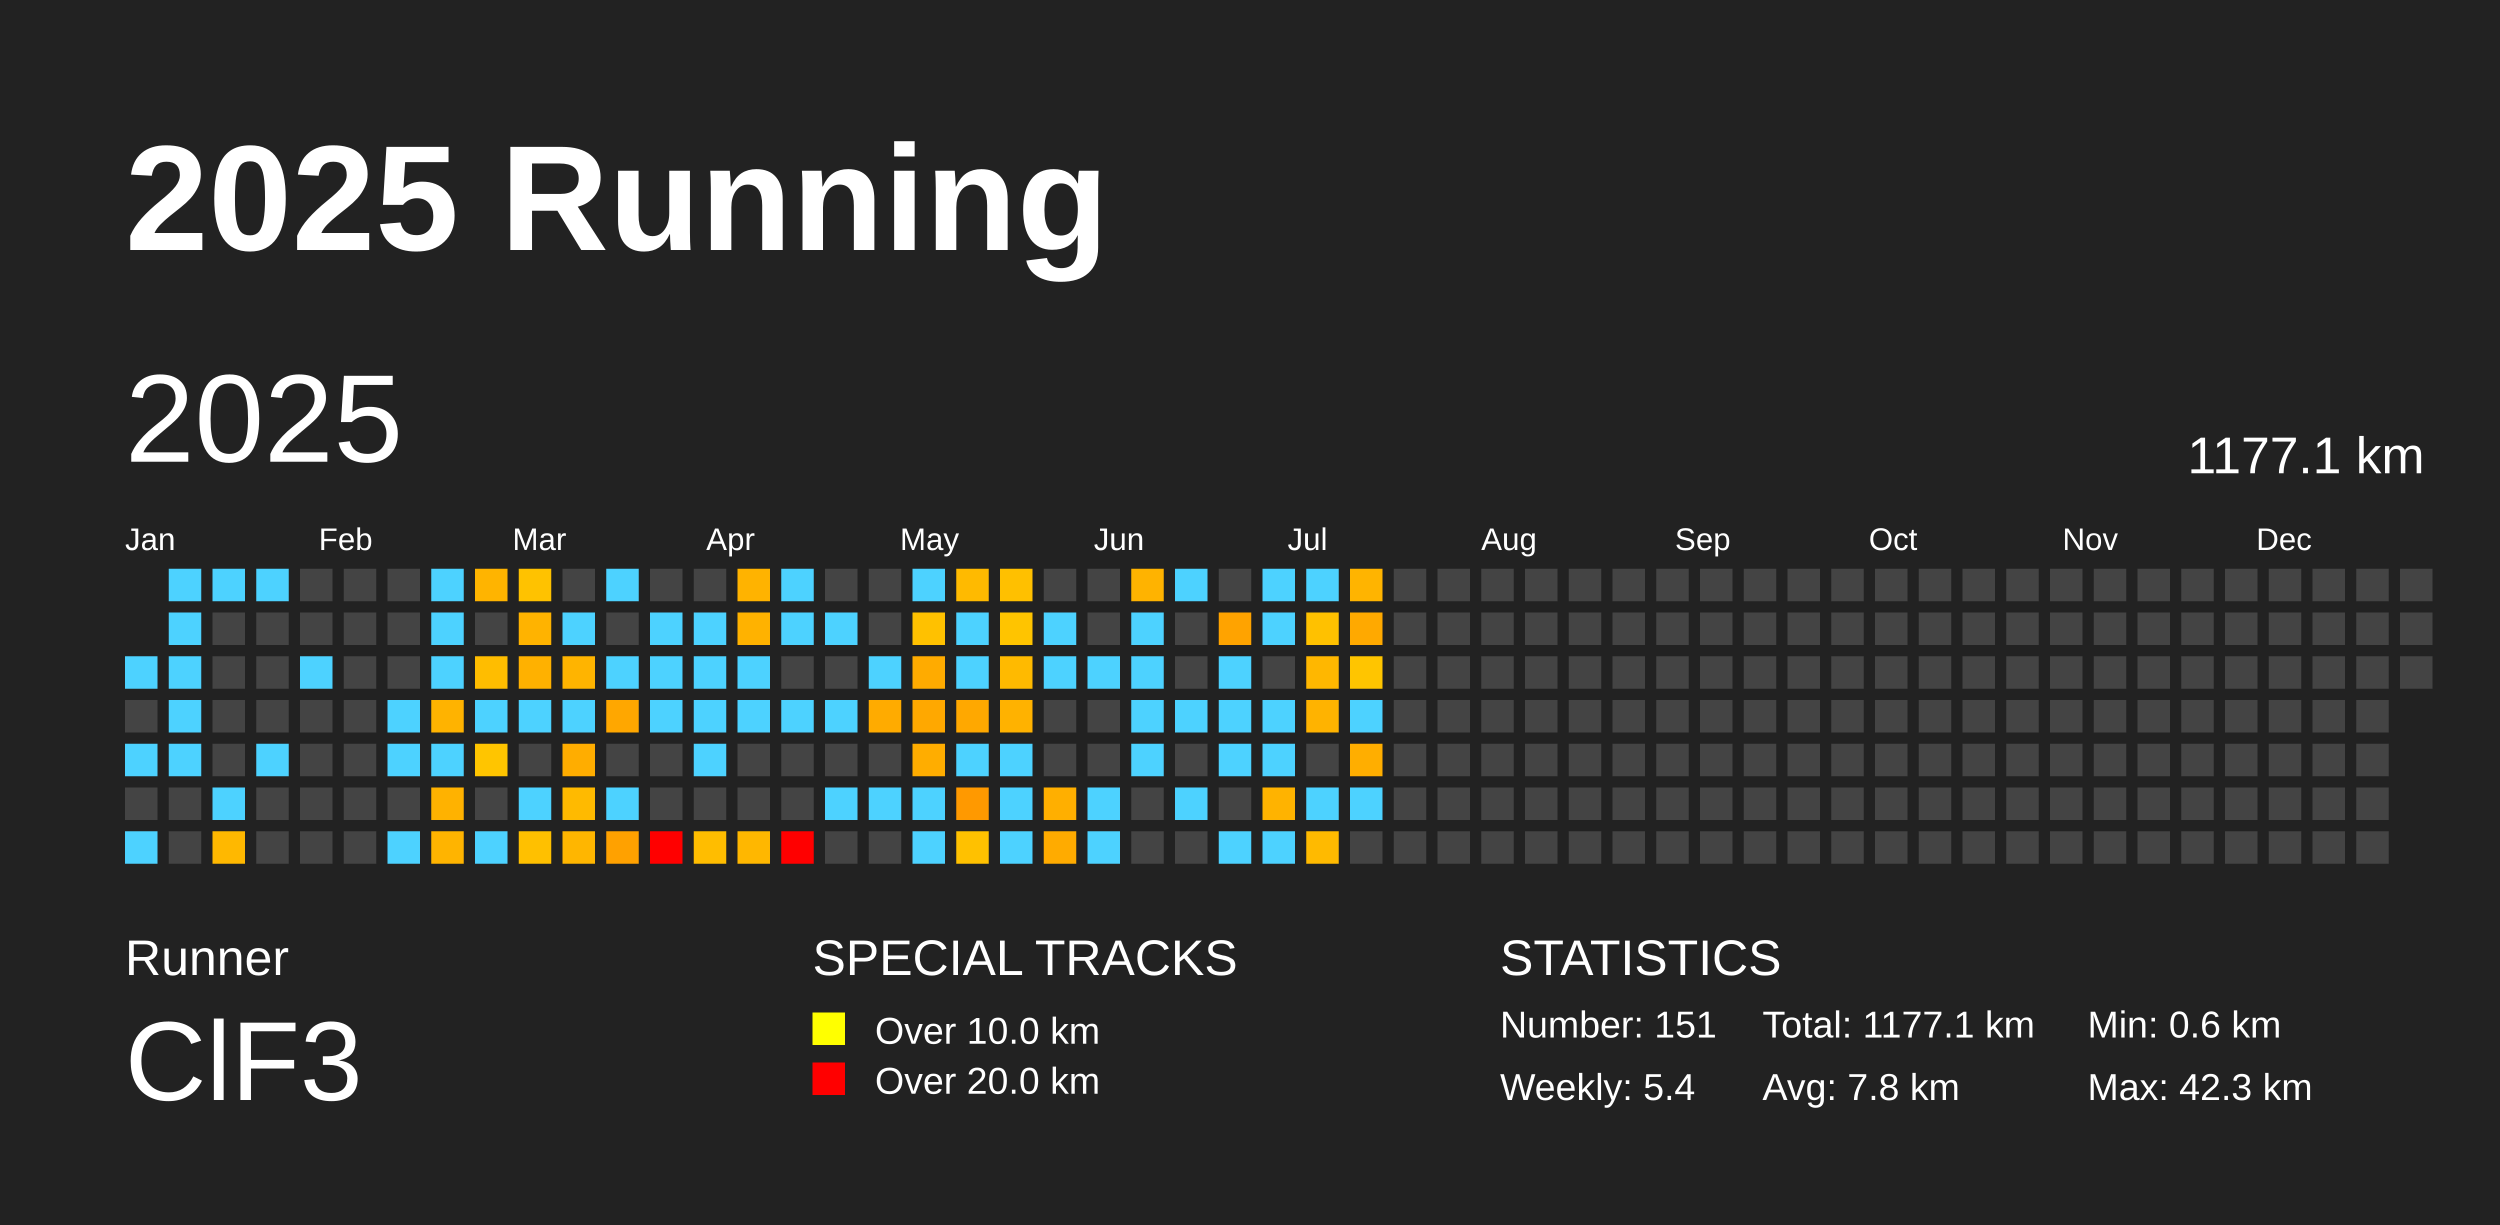
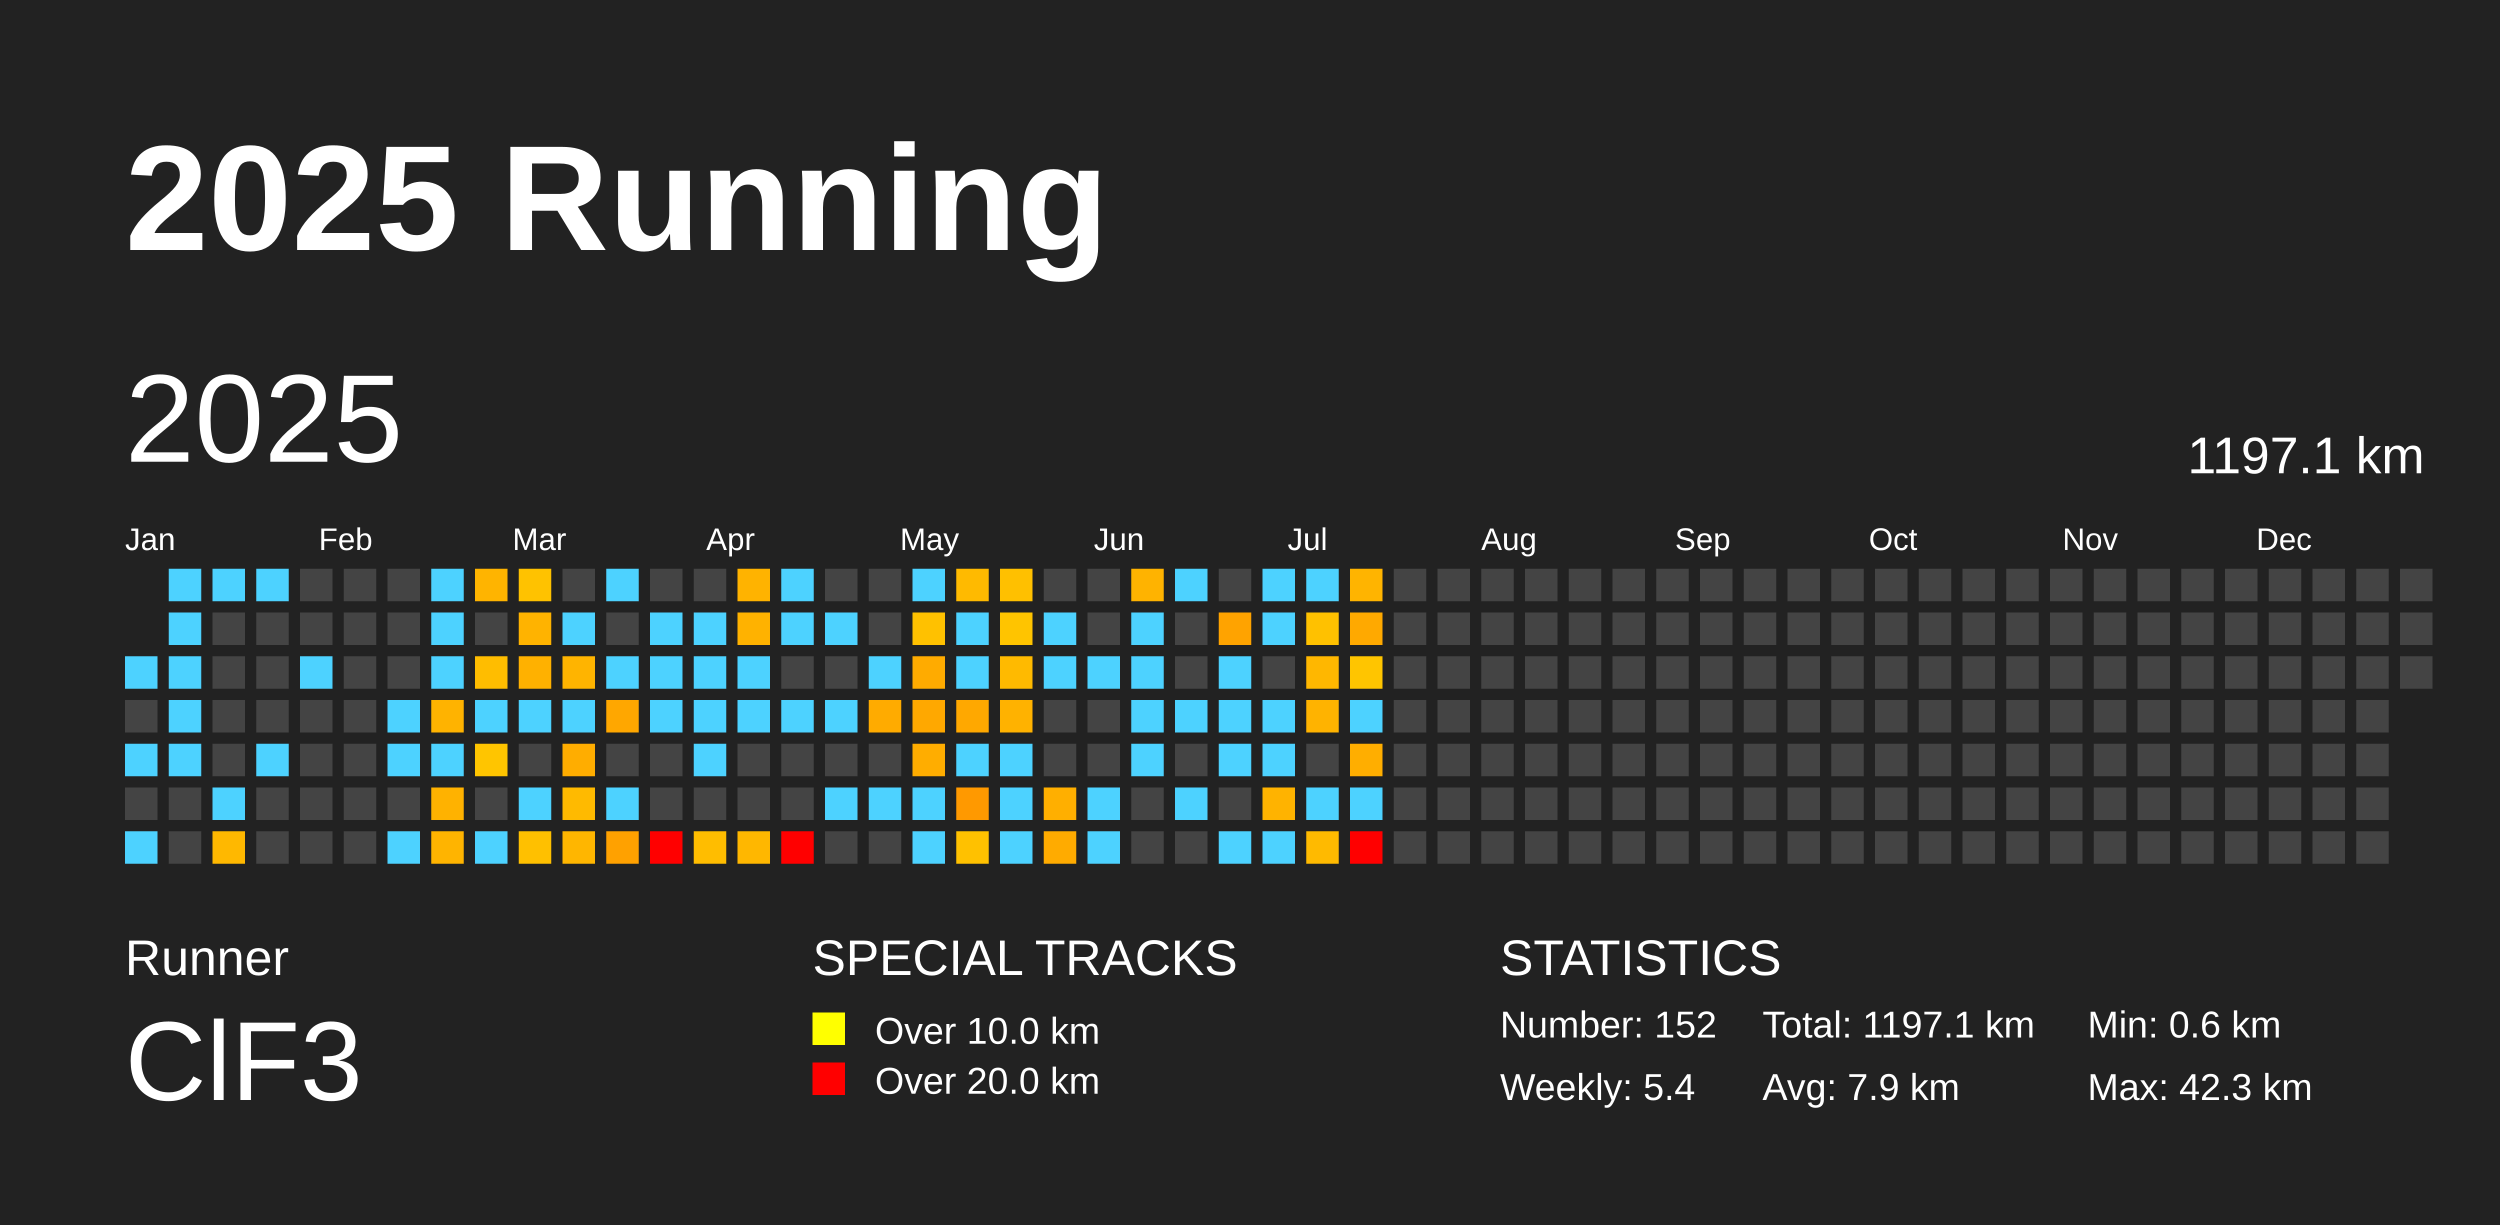
<svg xmlns="http://www.w3.org/2000/svg" baseProfile="full" height="98mm" version="1.1" viewBox="0,0,200,98" width="200mm">
  <defs />
  <rect fill="#222222" height="98" width="200" x="0" y="0" />
  <text fill="#FFFFFF" style="font-size:12px; font-family:Arial; font-weight:bold;" x="10" y="20">2025 Running</text>
  <text fill="#FFFFFF" style="font-size:4px; font-family:Arial" x="10" y="78">Runner</text>
  <text fill="#FFFFFF" style="font-size:9px; font-family:Arial" x="10" y="88">ClF3</text>
  <text fill="#FFFFFF" style="font-size:4px; font-family:Arial" x="65" y="78">SPECIAL TRACKS</text>
  <rect fill="yellow" height="2.6" width="2.6" x="65" y="81" />
  <text fill="#FFFFFF" style="font-size:3px; font-family:Arial" x="70" y="83.5">Over 10.0 km</text>
  <rect fill="red" height="2.6" width="2.6" x="65" y="85" />
  <text fill="#FFFFFF" style="font-size:3px; font-family:Arial" x="70" y="87.5">Over 20.0 km</text>
  <text fill="#FFFFFF" style="font-size:4px; font-family:Arial" x="120" y="78">STATISTICS</text>
-   <text fill="#FFFFFF" style="font-size:3px; font-family:Arial" x="120" y="83">Number: 151</text>
+   <text fill="#FFFFFF" style="font-size:3px; font-family:Arial" x="120" y="83">Number: 152</text>
  <text fill="#FFFFFF" style="font-size:3px; font-family:Arial" x="120" y="88">Weekly: 5.4</text>
-   <text fill="#FFFFFF" style="font-size:3px; font-family:Arial" x="141" y="83">Total: 1177.1 km</text>
-   <text fill="#FFFFFF" style="font-size:3px; font-family:Arial" x="141" y="88">Avg: 7.8 km</text>
+   <text fill="#FFFFFF" style="font-size:3px; font-family:Arial" x="141" y="83">Total: 1197.1 km</text>
+   <text fill="#FFFFFF" style="font-size:3px; font-family:Arial" x="141" y="88">Avg: 7.9 km</text>
  <text fill="#FFFFFF" style="font-size:3px; font-family:Arial" x="167" y="83">Min: 0.6 km</text>
  <text fill="#FFFFFF" style="font-size:3px; font-family:Arial" x="167" y="88">Max: 42.3 km</text>
  <text dominant-baseline="hanging" fill="#FFFFFF" style="font-size:10.0px; font-family:Arial;" x="10" y="30">2025</text>
-   <text dominant-baseline="hanging" fill="#FFFFFF" style="font-size:4.125px; font-family:Arial;" x="175" y="35">1177.1 km</text>
+   <text dominant-baseline="hanging" fill="#FFFFFF" style="font-size:4.125px; font-family:Arial;" x="175" y="35">1197.1 km</text>
  <text fill="#FFFFFF" style="font-size:2.5px; font-family:Arial" x="10.0" y="44">Jan</text>
  <text fill="#FFFFFF" style="font-size:2.5px; font-family:Arial" x="25.5" y="44">Feb</text>
  <text fill="#FFFFFF" style="font-size:2.5px; font-family:Arial" x="41.0" y="44">Mar</text>
  <text fill="#FFFFFF" style="font-size:2.5px; font-family:Arial" x="56.5" y="44">Apr</text>
  <text fill="#FFFFFF" style="font-size:2.5px; font-family:Arial" x="72.0" y="44">May</text>
  <text fill="#FFFFFF" style="font-size:2.5px; font-family:Arial" x="87.5" y="44">Jun</text>
  <text fill="#FFFFFF" style="font-size:2.5px; font-family:Arial" x="103.0" y="44">Jul</text>
  <text fill="#FFFFFF" style="font-size:2.5px; font-family:Arial" x="118.5" y="44">Aug</text>
  <text fill="#FFFFFF" style="font-size:2.5px; font-family:Arial" x="134.0" y="44">Sep</text>
  <text fill="#FFFFFF" style="font-size:2.5px; font-family:Arial" x="149.5" y="44">Oct</text>
  <text fill="#FFFFFF" style="font-size:2.5px; font-family:Arial" x="165.0" y="44">Nov</text>
  <text fill="#FFFFFF" style="font-size:2.5px; font-family:Arial" x="180.5" y="44">Dec</text>
  <rect fill="#4dd2ff" height="2.6" width="2.6" x="10.0" y="52.5" />
  <rect fill="#444444" height="2.6" width="2.6" x="10.0" y="56.0" />
  <rect fill="#4dd2ff" height="2.6" width="2.6" x="10.0" y="59.5" />
  <rect fill="#444444" height="2.6" width="2.6" x="10.0" y="63.0" />
  <rect fill="#4dd2ff" height="2.6" width="2.6" x="10.0" y="66.5" />
  <rect fill="#4dd2ff" height="2.6" width="2.6" x="13.5" y="45.5" />
  <rect fill="#4dd2ff" height="2.6" width="2.6" x="13.5" y="49.0" />
  <rect fill="#4dd2ff" height="2.6" width="2.6" x="13.5" y="52.5" />
  <rect fill="#4dd2ff" height="2.6" width="2.6" x="13.5" y="56.0" />
  <rect fill="#4dd2ff" height="2.6" width="2.6" x="13.5" y="59.5" />
  <rect fill="#444444" height="2.6" width="2.6" x="13.5" y="63.0" />
  <rect fill="#444444" height="2.6" width="2.6" x="13.5" y="66.5" />
  <rect fill="#4dd2ff" height="2.6" width="2.6" x="17.0" y="45.5" />
  <rect fill="#444444" height="2.6" width="2.6" x="17.0" y="49.0" />
  <rect fill="#444444" height="2.6" width="2.6" x="17.0" y="52.5" />
  <rect fill="#444444" height="2.6" width="2.6" x="17.0" y="56.0" />
  <rect fill="#444444" height="2.6" width="2.6" x="17.0" y="59.5" />
  <rect fill="#4dd2ff" height="2.6" width="2.6" x="17.0" y="63.0" />
  <rect fill="#ffb800" height="2.6" width="2.6" x="17.0" y="66.5" />
  <rect fill="#4dd2ff" height="2.6" width="2.6" x="20.5" y="45.5" />
  <rect fill="#444444" height="2.6" width="2.6" x="20.5" y="49.0" />
  <rect fill="#444444" height="2.6" width="2.6" x="20.5" y="52.5" />
  <rect fill="#444444" height="2.6" width="2.6" x="20.5" y="56.0" />
  <rect fill="#4dd2ff" height="2.6" width="2.6" x="20.5" y="59.5" />
  <rect fill="#444444" height="2.6" width="2.6" x="20.5" y="63.0" />
  <rect fill="#444444" height="2.6" width="2.6" x="20.5" y="66.5" />
  <rect fill="#444444" height="2.6" width="2.6" x="24.0" y="45.5" />
  <rect fill="#444444" height="2.6" width="2.6" x="24.0" y="49.0" />
  <rect fill="#4dd2ff" height="2.6" width="2.6" x="24.0" y="52.5" />
  <rect fill="#444444" height="2.6" width="2.6" x="24.0" y="56.0" />
  <rect fill="#444444" height="2.6" width="2.6" x="24.0" y="59.5" />
  <rect fill="#444444" height="2.6" width="2.6" x="24.0" y="63.0" />
  <rect fill="#444444" height="2.6" width="2.6" x="24.0" y="66.5" />
  <rect fill="#444444" height="2.6" width="2.6" x="27.5" y="45.5" />
  <rect fill="#444444" height="2.6" width="2.6" x="27.5" y="49.0" />
  <rect fill="#444444" height="2.6" width="2.6" x="27.5" y="52.5" />
  <rect fill="#444444" height="2.6" width="2.6" x="27.5" y="56.0" />
  <rect fill="#444444" height="2.6" width="2.6" x="27.5" y="59.5" />
  <rect fill="#444444" height="2.6" width="2.6" x="27.5" y="63.0" />
  <rect fill="#444444" height="2.6" width="2.6" x="27.5" y="66.5" />
  <rect fill="#444444" height="2.6" width="2.6" x="31.0" y="45.5" />
  <rect fill="#444444" height="2.6" width="2.6" x="31.0" y="49.0" />
  <rect fill="#444444" height="2.6" width="2.6" x="31.0" y="52.5" />
  <rect fill="#4dd2ff" height="2.6" width="2.6" x="31.0" y="56.0" />
  <rect fill="#4dd2ff" height="2.6" width="2.6" x="31.0" y="59.5" />
  <rect fill="#444444" height="2.6" width="2.6" x="31.0" y="63.0" />
  <rect fill="#4dd2ff" height="2.6" width="2.6" x="31.0" y="66.5" />
  <rect fill="#4dd2ff" height="2.6" width="2.6" x="34.5" y="45.5" />
  <rect fill="#4dd2ff" height="2.6" width="2.6" x="34.5" y="49.0" />
  <rect fill="#4dd2ff" height="2.6" width="2.6" x="34.5" y="52.5" />
  <rect fill="#ffb300" height="2.6" width="2.6" x="34.5" y="56.0" />
  <rect fill="#4dd2ff" height="2.6" width="2.6" x="34.5" y="59.5" />
  <rect fill="#ffb200" height="2.6" width="2.6" x="34.5" y="63.0" />
  <rect fill="#ffb400" height="2.6" width="2.6" x="34.5" y="66.5" />
  <rect fill="#ffb400" height="2.6" width="2.6" x="38.0" y="45.5" />
  <rect fill="#444444" height="2.6" width="2.6" x="38.0" y="49.0" />
  <rect fill="#ffbd00" height="2.6" width="2.6" x="38.0" y="52.5" />
  <rect fill="#4dd2ff" height="2.6" width="2.6" x="38.0" y="56.0" />
  <rect fill="#ffc500" height="2.6" width="2.6" x="38.0" y="59.5" />
  <rect fill="#444444" height="2.6" width="2.6" x="38.0" y="63.0" />
  <rect fill="#4dd2ff" height="2.6" width="2.6" x="38.0" y="66.5" />
  <rect fill="#ffc200" height="2.6" width="2.6" x="41.5" y="45.5" />
  <rect fill="#ffb300" height="2.6" width="2.6" x="41.5" y="49.0" />
  <rect fill="#ffb100" height="2.6" width="2.6" x="41.5" y="52.5" />
  <rect fill="#4dd2ff" height="2.6" width="2.6" x="41.5" y="56.0" />
  <rect fill="#444444" height="2.6" width="2.6" x="41.5" y="59.5" />
  <rect fill="#4dd2ff" height="2.6" width="2.6" x="41.5" y="63.0" />
  <rect fill="#ffc000" height="2.6" width="2.6" x="41.5" y="66.5" />
  <rect fill="#444444" height="2.6" width="2.6" x="45.0" y="45.5" />
  <rect fill="#4dd2ff" height="2.6" width="2.6" x="45.0" y="49.0" />
  <rect fill="#ffb400" height="2.6" width="2.6" x="45.0" y="52.5" />
  <rect fill="#4dd2ff" height="2.6" width="2.6" x="45.0" y="56.0" />
  <rect fill="#ffad00" height="2.6" width="2.6" x="45.0" y="59.5" />
  <rect fill="#ffba00" height="2.6" width="2.6" x="45.0" y="63.0" />
  <rect fill="#ffb600" height="2.6" width="2.6" x="45.0" y="66.5" />
  <rect fill="#4dd2ff" height="2.6" width="2.6" x="48.5" y="45.5" />
  <rect fill="#444444" height="2.6" width="2.6" x="48.5" y="49.0" />
  <rect fill="#4dd2ff" height="2.6" width="2.6" x="48.5" y="52.5" />
  <rect fill="#ffa700" height="2.6" width="2.6" x="48.5" y="56.0" />
  <rect fill="#444444" height="2.6" width="2.6" x="48.5" y="59.5" />
  <rect fill="#4dd2ff" height="2.6" width="2.6" x="48.5" y="63.0" />
  <rect fill="#ffa100" height="2.6" width="2.6" x="48.5" y="66.5" />
  <rect fill="#444444" height="2.6" width="2.6" x="52.0" y="45.5" />
  <rect fill="#4dd2ff" height="2.6" width="2.6" x="52.0" y="49.0" />
  <rect fill="#4dd2ff" height="2.6" width="2.6" x="52.0" y="52.5" />
  <rect fill="#4dd2ff" height="2.6" width="2.6" x="52.0" y="56.0" />
  <rect fill="#444444" height="2.6" width="2.6" x="52.0" y="59.5" />
  <rect fill="#444444" height="2.6" width="2.6" x="52.0" y="63.0" />
  <rect fill="red" height="2.6" width="2.6" x="52.0" y="66.5" />
  <rect fill="#444444" height="2.6" width="2.6" x="55.5" y="45.5" />
  <rect fill="#4dd2ff" height="2.6" width="2.6" x="55.5" y="49.0" />
  <rect fill="#4dd2ff" height="2.6" width="2.6" x="55.5" y="52.5" />
  <rect fill="#4dd2ff" height="2.6" width="2.6" x="55.5" y="56.0" />
  <rect fill="#4dd2ff" height="2.6" width="2.6" x="55.5" y="59.5" />
  <rect fill="#444444" height="2.6" width="2.6" x="55.5" y="63.0" />
  <rect fill="#ffbd00" height="2.6" width="2.6" x="55.5" y="66.5" />
  <rect fill="#ffb300" height="2.6" width="2.6" x="59.0" y="45.5" />
  <rect fill="#ffb200" height="2.6" width="2.6" x="59.0" y="49.0" />
  <rect fill="#4dd2ff" height="2.6" width="2.6" x="59.0" y="52.5" />
  <rect fill="#4dd2ff" height="2.6" width="2.6" x="59.0" y="56.0" />
  <rect fill="#444444" height="2.6" width="2.6" x="59.0" y="59.5" />
  <rect fill="#444444" height="2.6" width="2.6" x="59.0" y="63.0" />
  <rect fill="#ffb700" height="2.6" width="2.6" x="59.0" y="66.5" />
  <rect fill="#4dd2ff" height="2.6" width="2.6" x="62.5" y="45.5" />
  <rect fill="#4dd2ff" height="2.6" width="2.6" x="62.5" y="49.0" />
  <rect fill="#444444" height="2.6" width="2.6" x="62.5" y="52.5" />
  <rect fill="#4dd2ff" height="2.6" width="2.6" x="62.5" y="56.0" />
  <rect fill="#444444" height="2.6" width="2.6" x="62.5" y="59.5" />
  <rect fill="#444444" height="2.6" width="2.6" x="62.5" y="63.0" />
  <rect fill="red" height="2.6" width="2.6" x="62.5" y="66.5" />
  <rect fill="#444444" height="2.6" width="2.6" x="66.0" y="45.5" />
  <rect fill="#4dd2ff" height="2.6" width="2.6" x="66.0" y="49.0" />
  <rect fill="#444444" height="2.6" width="2.6" x="66.0" y="52.5" />
  <rect fill="#4dd2ff" height="2.6" width="2.6" x="66.0" y="56.0" />
  <rect fill="#444444" height="2.6" width="2.6" x="66.0" y="59.5" />
  <rect fill="#4dd2ff" height="2.6" width="2.6" x="66.0" y="63.0" />
  <rect fill="#444444" height="2.6" width="2.6" x="66.0" y="66.5" />
  <rect fill="#444444" height="2.6" width="2.6" x="69.5" y="45.5" />
  <rect fill="#444444" height="2.6" width="2.6" x="69.5" y="49.0" />
  <rect fill="#4dd2ff" height="2.6" width="2.6" x="69.5" y="52.5" />
  <rect fill="#ffab00" height="2.6" width="2.6" x="69.5" y="56.0" />
  <rect fill="#444444" height="2.6" width="2.6" x="69.5" y="59.5" />
  <rect fill="#4dd2ff" height="2.6" width="2.6" x="69.5" y="63.0" />
  <rect fill="#444444" height="2.6" width="2.6" x="69.5" y="66.5" />
  <rect fill="#4dd2ff" height="2.6" width="2.6" x="73.0" y="45.5" />
  <rect fill="#ffc100" height="2.6" width="2.6" x="73.0" y="49.0" />
  <rect fill="#ffab00" height="2.6" width="2.6" x="73.0" y="52.5" />
  <rect fill="#ffa800" height="2.6" width="2.6" x="73.0" y="56.0" />
  <rect fill="#ffad00" height="2.6" width="2.6" x="73.0" y="59.5" />
  <rect fill="#4dd2ff" height="2.6" width="2.6" x="73.0" y="63.0" />
  <rect fill="#4dd2ff" height="2.6" width="2.6" x="73.0" y="66.5" />
  <rect fill="#ffba00" height="2.6" width="2.6" x="76.5" y="45.5" />
  <rect fill="#4dd2ff" height="2.6" width="2.6" x="76.5" y="49.0" />
  <rect fill="#4dd2ff" height="2.6" width="2.6" x="76.5" y="52.5" />
  <rect fill="#ffa800" height="2.6" width="2.6" x="76.5" y="56.0" />
  <rect fill="#4dd2ff" height="2.6" width="2.6" x="76.5" y="59.5" />
  <rect fill="#ff9900" height="2.6" width="2.6" x="76.5" y="63.0" />
  <rect fill="#ffc100" height="2.6" width="2.6" x="76.5" y="66.5" />
  <rect fill="#ffc000" height="2.6" width="2.6" x="80.0" y="45.5" />
  <rect fill="#ffc400" height="2.6" width="2.6" x="80.0" y="49.0" />
  <rect fill="#ffba00" height="2.6" width="2.6" x="80.0" y="52.5" />
  <rect fill="#ffb200" height="2.6" width="2.6" x="80.0" y="56.0" />
  <rect fill="#4dd2ff" height="2.6" width="2.6" x="80.0" y="59.5" />
  <rect fill="#4dd2ff" height="2.6" width="2.6" x="80.0" y="63.0" />
  <rect fill="#4dd2ff" height="2.6" width="2.6" x="80.0" y="66.5" />
  <rect fill="#444444" height="2.6" width="2.6" x="83.5" y="45.5" />
  <rect fill="#4dd2ff" height="2.6" width="2.6" x="83.5" y="49.0" />
  <rect fill="#4dd2ff" height="2.6" width="2.6" x="83.5" y="52.5" />
  <rect fill="#444444" height="2.6" width="2.6" x="83.5" y="56.0" />
  <rect fill="#444444" height="2.6" width="2.6" x="83.5" y="59.5" />
  <rect fill="#ffaf00" height="2.6" width="2.6" x="83.5" y="63.0" />
  <rect fill="#ffab00" height="2.6" width="2.6" x="83.5" y="66.5" />
  <rect fill="#444444" height="2.6" width="2.6" x="87.0" y="45.5" />
  <rect fill="#444444" height="2.6" width="2.6" x="87.0" y="49.0" />
  <rect fill="#4dd2ff" height="2.6" width="2.6" x="87.0" y="52.5" />
  <rect fill="#444444" height="2.6" width="2.6" x="87.0" y="56.0" />
  <rect fill="#444444" height="2.6" width="2.6" x="87.0" y="59.5" />
  <rect fill="#4dd2ff" height="2.6" width="2.6" x="87.0" y="63.0" />
  <rect fill="#4dd2ff" height="2.6" width="2.6" x="87.0" y="66.5" />
  <rect fill="#ffb300" height="2.6" width="2.6" x="90.5" y="45.5" />
  <rect fill="#4dd2ff" height="2.6" width="2.6" x="90.5" y="49.0" />
  <rect fill="#4dd2ff" height="2.6" width="2.6" x="90.5" y="52.5" />
  <rect fill="#4dd2ff" height="2.6" width="2.6" x="90.5" y="56.0" />
  <rect fill="#4dd2ff" height="2.6" width="2.6" x="90.5" y="59.5" />
  <rect fill="#444444" height="2.6" width="2.6" x="90.5" y="63.0" />
  <rect fill="#444444" height="2.6" width="2.6" x="90.5" y="66.5" />
  <rect fill="#4dd2ff" height="2.6" width="2.6" x="94.0" y="45.5" />
  <rect fill="#444444" height="2.6" width="2.6" x="94.0" y="49.0" />
  <rect fill="#444444" height="2.6" width="2.6" x="94.0" y="52.5" />
  <rect fill="#4dd2ff" height="2.6" width="2.6" x="94.0" y="56.0" />
  <rect fill="#444444" height="2.6" width="2.6" x="94.0" y="59.5" />
  <rect fill="#4dd2ff" height="2.6" width="2.6" x="94.0" y="63.0" />
  <rect fill="#444444" height="2.6" width="2.6" x="94.0" y="66.5" />
  <rect fill="#444444" height="2.6" width="2.6" x="97.5" y="45.5" />
  <rect fill="#ffa300" height="2.6" width="2.6" x="97.5" y="49.0" />
  <rect fill="#4dd2ff" height="2.6" width="2.6" x="97.5" y="52.5" />
  <rect fill="#4dd2ff" height="2.6" width="2.6" x="97.5" y="56.0" />
  <rect fill="#4dd2ff" height="2.6" width="2.6" x="97.5" y="59.5" />
  <rect fill="#444444" height="2.6" width="2.6" x="97.5" y="63.0" />
  <rect fill="#4dd2ff" height="2.6" width="2.6" x="97.5" y="66.5" />
  <rect fill="#4dd2ff" height="2.6" width="2.6" x="101.0" y="45.5" />
  <rect fill="#4dd2ff" height="2.6" width="2.6" x="101.0" y="49.0" />
  <rect fill="#444444" height="2.6" width="2.6" x="101.0" y="52.5" />
  <rect fill="#4dd2ff" height="2.6" width="2.6" x="101.0" y="56.0" />
  <rect fill="#4dd2ff" height="2.6" width="2.6" x="101.0" y="59.5" />
  <rect fill="#ffb300" height="2.6" width="2.6" x="101.0" y="63.0" />
  <rect fill="#4dd2ff" height="2.6" width="2.6" x="101.0" y="66.5" />
  <rect fill="#4dd2ff" height="2.6" width="2.6" x="104.5" y="45.5" />
  <rect fill="#ffc100" height="2.6" width="2.6" x="104.5" y="49.0" />
  <rect fill="#ffb700" height="2.6" width="2.6" x="104.5" y="52.5" />
  <rect fill="#ffb300" height="2.6" width="2.6" x="104.5" y="56.0" />
  <rect fill="#444444" height="2.6" width="2.6" x="104.5" y="59.5" />
  <rect fill="#4dd2ff" height="2.6" width="2.6" x="104.5" y="63.0" />
  <rect fill="#ffba00" height="2.6" width="2.6" x="104.5" y="66.5" />
  <rect fill="#ffb400" height="2.6" width="2.6" x="108.0" y="45.5" />
  <rect fill="#ffa900" height="2.6" width="2.6" x="108.0" y="49.0" />
  <rect fill="#ffc500" height="2.6" width="2.6" x="108.0" y="52.5" />
  <rect fill="#4dd2ff" height="2.6" width="2.6" x="108.0" y="56.0" />
  <rect fill="#ffae00" height="2.6" width="2.6" x="108.0" y="59.5" />
  <rect fill="#4dd2ff" height="2.6" width="2.6" x="108.0" y="63.0" />
-   <rect fill="#444444" height="2.6" width="2.6" x="108.0" y="66.5" />
+   <rect fill="red" height="2.6" width="2.6" x="108.0" y="66.5" />
  <rect fill="#444444" height="2.6" width="2.6" x="111.5" y="45.5" />
  <rect fill="#444444" height="2.6" width="2.6" x="111.5" y="49.0" />
  <rect fill="#444444" height="2.6" width="2.6" x="111.5" y="52.5" />
  <rect fill="#444444" height="2.6" width="2.6" x="111.5" y="56.0" />
  <rect fill="#444444" height="2.6" width="2.6" x="111.5" y="59.5" />
  <rect fill="#444444" height="2.6" width="2.6" x="111.5" y="63.0" />
  <rect fill="#444444" height="2.6" width="2.6" x="111.5" y="66.5" />
  <rect fill="#444444" height="2.6" width="2.6" x="115.0" y="45.5" />
  <rect fill="#444444" height="2.6" width="2.6" x="115.0" y="49.0" />
  <rect fill="#444444" height="2.6" width="2.6" x="115.0" y="52.5" />
  <rect fill="#444444" height="2.6" width="2.6" x="115.0" y="56.0" />
  <rect fill="#444444" height="2.6" width="2.6" x="115.0" y="59.5" />
  <rect fill="#444444" height="2.6" width="2.6" x="115.0" y="63.0" />
  <rect fill="#444444" height="2.6" width="2.6" x="115.0" y="66.5" />
  <rect fill="#444444" height="2.6" width="2.6" x="118.5" y="45.5" />
  <rect fill="#444444" height="2.6" width="2.6" x="118.5" y="49.0" />
  <rect fill="#444444" height="2.6" width="2.6" x="118.5" y="52.5" />
  <rect fill="#444444" height="2.6" width="2.6" x="118.5" y="56.0" />
  <rect fill="#444444" height="2.6" width="2.6" x="118.5" y="59.5" />
  <rect fill="#444444" height="2.6" width="2.6" x="118.5" y="63.0" />
  <rect fill="#444444" height="2.6" width="2.6" x="118.5" y="66.5" />
  <rect fill="#444444" height="2.6" width="2.6" x="122.0" y="45.5" />
  <rect fill="#444444" height="2.6" width="2.6" x="122.0" y="49.0" />
  <rect fill="#444444" height="2.6" width="2.6" x="122.0" y="52.5" />
  <rect fill="#444444" height="2.6" width="2.6" x="122.0" y="56.0" />
  <rect fill="#444444" height="2.6" width="2.6" x="122.0" y="59.5" />
  <rect fill="#444444" height="2.6" width="2.6" x="122.0" y="63.0" />
  <rect fill="#444444" height="2.6" width="2.6" x="122.0" y="66.5" />
  <rect fill="#444444" height="2.6" width="2.6" x="125.5" y="45.5" />
  <rect fill="#444444" height="2.6" width="2.6" x="125.5" y="49.0" />
  <rect fill="#444444" height="2.6" width="2.6" x="125.5" y="52.5" />
  <rect fill="#444444" height="2.6" width="2.6" x="125.5" y="56.0" />
  <rect fill="#444444" height="2.6" width="2.6" x="125.5" y="59.5" />
  <rect fill="#444444" height="2.6" width="2.6" x="125.5" y="63.0" />
  <rect fill="#444444" height="2.6" width="2.6" x="125.5" y="66.5" />
  <rect fill="#444444" height="2.6" width="2.6" x="129.0" y="45.5" />
  <rect fill="#444444" height="2.6" width="2.6" x="129.0" y="49.0" />
  <rect fill="#444444" height="2.6" width="2.6" x="129.0" y="52.5" />
  <rect fill="#444444" height="2.6" width="2.6" x="129.0" y="56.0" />
  <rect fill="#444444" height="2.6" width="2.6" x="129.0" y="59.5" />
  <rect fill="#444444" height="2.6" width="2.6" x="129.0" y="63.0" />
  <rect fill="#444444" height="2.6" width="2.6" x="129.0" y="66.5" />
  <rect fill="#444444" height="2.6" width="2.6" x="132.5" y="45.5" />
  <rect fill="#444444" height="2.6" width="2.6" x="132.5" y="49.0" />
  <rect fill="#444444" height="2.6" width="2.6" x="132.5" y="52.5" />
  <rect fill="#444444" height="2.6" width="2.6" x="132.5" y="56.0" />
  <rect fill="#444444" height="2.6" width="2.6" x="132.5" y="59.5" />
  <rect fill="#444444" height="2.6" width="2.6" x="132.5" y="63.0" />
  <rect fill="#444444" height="2.6" width="2.6" x="132.5" y="66.5" />
  <rect fill="#444444" height="2.6" width="2.6" x="136.0" y="45.5" />
  <rect fill="#444444" height="2.6" width="2.6" x="136.0" y="49.0" />
  <rect fill="#444444" height="2.6" width="2.6" x="136.0" y="52.5" />
  <rect fill="#444444" height="2.6" width="2.6" x="136.0" y="56.0" />
  <rect fill="#444444" height="2.6" width="2.6" x="136.0" y="59.5" />
  <rect fill="#444444" height="2.6" width="2.6" x="136.0" y="63.0" />
  <rect fill="#444444" height="2.6" width="2.6" x="136.0" y="66.5" />
  <rect fill="#444444" height="2.6" width="2.6" x="139.5" y="45.5" />
  <rect fill="#444444" height="2.6" width="2.6" x="139.5" y="49.0" />
  <rect fill="#444444" height="2.6" width="2.6" x="139.5" y="52.5" />
  <rect fill="#444444" height="2.6" width="2.6" x="139.5" y="56.0" />
  <rect fill="#444444" height="2.6" width="2.6" x="139.5" y="59.5" />
  <rect fill="#444444" height="2.6" width="2.6" x="139.5" y="63.0" />
  <rect fill="#444444" height="2.6" width="2.6" x="139.5" y="66.5" />
  <rect fill="#444444" height="2.6" width="2.6" x="143.0" y="45.5" />
  <rect fill="#444444" height="2.6" width="2.6" x="143.0" y="49.0" />
  <rect fill="#444444" height="2.6" width="2.6" x="143.0" y="52.5" />
  <rect fill="#444444" height="2.6" width="2.6" x="143.0" y="56.0" />
  <rect fill="#444444" height="2.6" width="2.6" x="143.0" y="59.5" />
  <rect fill="#444444" height="2.6" width="2.6" x="143.0" y="63.0" />
  <rect fill="#444444" height="2.6" width="2.6" x="143.0" y="66.5" />
  <rect fill="#444444" height="2.6" width="2.6" x="146.5" y="45.5" />
  <rect fill="#444444" height="2.6" width="2.6" x="146.5" y="49.0" />
  <rect fill="#444444" height="2.6" width="2.6" x="146.5" y="52.5" />
  <rect fill="#444444" height="2.6" width="2.6" x="146.5" y="56.0" />
  <rect fill="#444444" height="2.6" width="2.6" x="146.5" y="59.5" />
  <rect fill="#444444" height="2.6" width="2.6" x="146.5" y="63.0" />
  <rect fill="#444444" height="2.6" width="2.6" x="146.5" y="66.5" />
  <rect fill="#444444" height="2.6" width="2.6" x="150.0" y="45.5" />
  <rect fill="#444444" height="2.6" width="2.6" x="150.0" y="49.0" />
  <rect fill="#444444" height="2.6" width="2.6" x="150.0" y="52.5" />
  <rect fill="#444444" height="2.6" width="2.6" x="150.0" y="56.0" />
  <rect fill="#444444" height="2.6" width="2.6" x="150.0" y="59.5" />
  <rect fill="#444444" height="2.6" width="2.6" x="150.0" y="63.0" />
  <rect fill="#444444" height="2.6" width="2.6" x="150.0" y="66.5" />
  <rect fill="#444444" height="2.6" width="2.6" x="153.5" y="45.5" />
  <rect fill="#444444" height="2.6" width="2.6" x="153.5" y="49.0" />
  <rect fill="#444444" height="2.6" width="2.6" x="153.5" y="52.5" />
  <rect fill="#444444" height="2.6" width="2.6" x="153.5" y="56.0" />
  <rect fill="#444444" height="2.6" width="2.6" x="153.5" y="59.5" />
  <rect fill="#444444" height="2.6" width="2.6" x="153.5" y="63.0" />
  <rect fill="#444444" height="2.6" width="2.6" x="153.5" y="66.5" />
  <rect fill="#444444" height="2.6" width="2.6" x="157.0" y="45.5" />
  <rect fill="#444444" height="2.6" width="2.6" x="157.0" y="49.0" />
  <rect fill="#444444" height="2.6" width="2.6" x="157.0" y="52.5" />
  <rect fill="#444444" height="2.6" width="2.6" x="157.0" y="56.0" />
  <rect fill="#444444" height="2.6" width="2.6" x="157.0" y="59.5" />
  <rect fill="#444444" height="2.6" width="2.6" x="157.0" y="63.0" />
  <rect fill="#444444" height="2.6" width="2.6" x="157.0" y="66.5" />
  <rect fill="#444444" height="2.6" width="2.6" x="160.5" y="45.5" />
  <rect fill="#444444" height="2.6" width="2.6" x="160.5" y="49.0" />
  <rect fill="#444444" height="2.6" width="2.6" x="160.5" y="52.5" />
  <rect fill="#444444" height="2.6" width="2.6" x="160.5" y="56.0" />
  <rect fill="#444444" height="2.6" width="2.6" x="160.5" y="59.5" />
  <rect fill="#444444" height="2.6" width="2.6" x="160.5" y="63.0" />
  <rect fill="#444444" height="2.6" width="2.6" x="160.5" y="66.5" />
  <rect fill="#444444" height="2.6" width="2.6" x="164.0" y="45.5" />
  <rect fill="#444444" height="2.6" width="2.6" x="164.0" y="49.0" />
  <rect fill="#444444" height="2.6" width="2.6" x="164.0" y="52.5" />
  <rect fill="#444444" height="2.6" width="2.6" x="164.0" y="56.0" />
  <rect fill="#444444" height="2.6" width="2.6" x="164.0" y="59.5" />
  <rect fill="#444444" height="2.6" width="2.6" x="164.0" y="63.0" />
  <rect fill="#444444" height="2.6" width="2.6" x="164.0" y="66.5" />
  <rect fill="#444444" height="2.6" width="2.6" x="167.5" y="45.5" />
  <rect fill="#444444" height="2.6" width="2.6" x="167.5" y="49.0" />
  <rect fill="#444444" height="2.6" width="2.6" x="167.5" y="52.5" />
  <rect fill="#444444" height="2.6" width="2.6" x="167.5" y="56.0" />
  <rect fill="#444444" height="2.6" width="2.6" x="167.5" y="59.5" />
  <rect fill="#444444" height="2.6" width="2.6" x="167.5" y="63.0" />
  <rect fill="#444444" height="2.6" width="2.6" x="167.5" y="66.5" />
  <rect fill="#444444" height="2.6" width="2.6" x="171.0" y="45.5" />
  <rect fill="#444444" height="2.6" width="2.6" x="171.0" y="49.0" />
  <rect fill="#444444" height="2.6" width="2.6" x="171.0" y="52.5" />
  <rect fill="#444444" height="2.6" width="2.6" x="171.0" y="56.0" />
  <rect fill="#444444" height="2.6" width="2.6" x="171.0" y="59.5" />
  <rect fill="#444444" height="2.6" width="2.6" x="171.0" y="63.0" />
  <rect fill="#444444" height="2.6" width="2.6" x="171.0" y="66.5" />
  <rect fill="#444444" height="2.6" width="2.6" x="174.5" y="45.5" />
  <rect fill="#444444" height="2.6" width="2.6" x="174.5" y="49.0" />
  <rect fill="#444444" height="2.6" width="2.6" x="174.5" y="52.5" />
  <rect fill="#444444" height="2.6" width="2.6" x="174.5" y="56.0" />
  <rect fill="#444444" height="2.6" width="2.6" x="174.5" y="59.5" />
  <rect fill="#444444" height="2.6" width="2.6" x="174.5" y="63.0" />
  <rect fill="#444444" height="2.6" width="2.6" x="174.5" y="66.5" />
  <rect fill="#444444" height="2.6" width="2.6" x="178.0" y="45.5" />
  <rect fill="#444444" height="2.6" width="2.6" x="178.0" y="49.0" />
  <rect fill="#444444" height="2.6" width="2.6" x="178.0" y="52.5" />
  <rect fill="#444444" height="2.6" width="2.6" x="178.0" y="56.0" />
  <rect fill="#444444" height="2.6" width="2.6" x="178.0" y="59.5" />
  <rect fill="#444444" height="2.6" width="2.6" x="178.0" y="63.0" />
  <rect fill="#444444" height="2.6" width="2.6" x="178.0" y="66.5" />
  <rect fill="#444444" height="2.6" width="2.6" x="181.5" y="45.5" />
  <rect fill="#444444" height="2.6" width="2.6" x="181.5" y="49.0" />
  <rect fill="#444444" height="2.6" width="2.6" x="181.5" y="52.5" />
  <rect fill="#444444" height="2.6" width="2.6" x="181.5" y="56.0" />
  <rect fill="#444444" height="2.6" width="2.6" x="181.5" y="59.5" />
  <rect fill="#444444" height="2.6" width="2.6" x="181.5" y="63.0" />
  <rect fill="#444444" height="2.6" width="2.6" x="181.5" y="66.5" />
  <rect fill="#444444" height="2.6" width="2.6" x="185.0" y="45.5" />
  <rect fill="#444444" height="2.6" width="2.6" x="185.0" y="49.0" />
  <rect fill="#444444" height="2.6" width="2.6" x="185.0" y="52.5" />
  <rect fill="#444444" height="2.6" width="2.6" x="185.0" y="56.0" />
  <rect fill="#444444" height="2.6" width="2.6" x="185.0" y="59.5" />
  <rect fill="#444444" height="2.6" width="2.6" x="185.0" y="63.0" />
  <rect fill="#444444" height="2.6" width="2.6" x="185.0" y="66.5" />
  <rect fill="#444444" height="2.6" width="2.6" x="188.5" y="45.5" />
  <rect fill="#444444" height="2.6" width="2.6" x="188.5" y="49.0" />
  <rect fill="#444444" height="2.6" width="2.6" x="188.5" y="52.5" />
  <rect fill="#444444" height="2.6" width="2.6" x="188.5" y="56.0" />
  <rect fill="#444444" height="2.6" width="2.6" x="188.5" y="59.5" />
  <rect fill="#444444" height="2.6" width="2.6" x="188.5" y="63.0" />
  <rect fill="#444444" height="2.6" width="2.6" x="188.5" y="66.5" />
  <rect fill="#444444" height="2.6" width="2.6" x="192.0" y="45.5" />
  <rect fill="#444444" height="2.6" width="2.6" x="192.0" y="49.0" />
  <rect fill="#444444" height="2.6" width="2.6" x="192.0" y="52.5" />
</svg>
